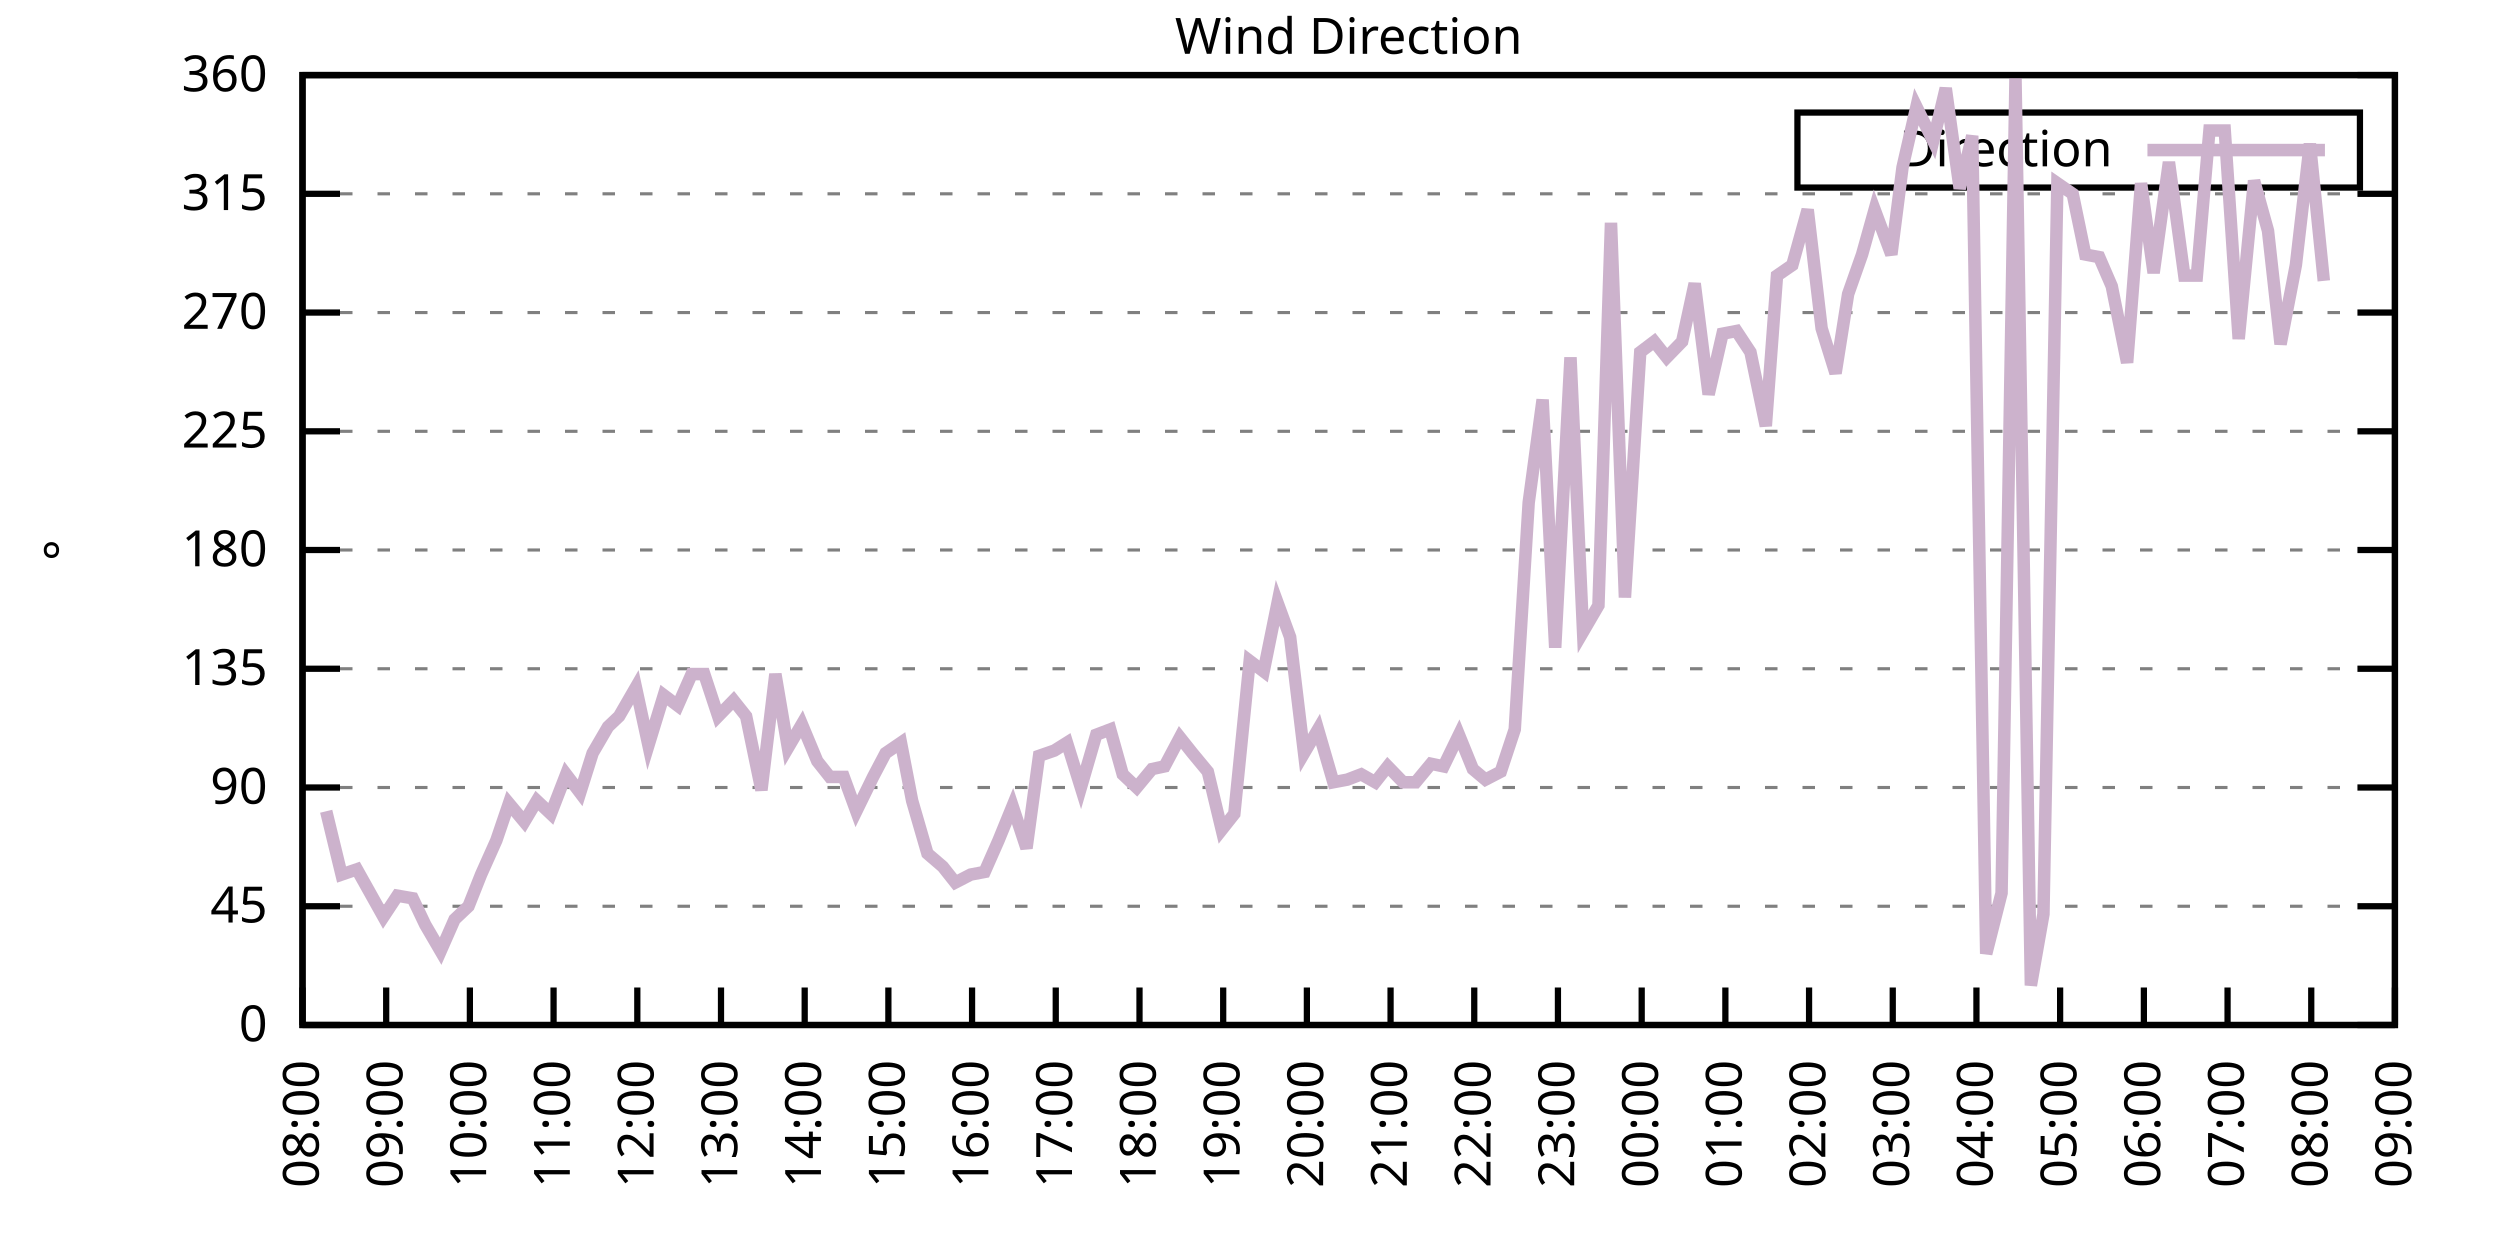
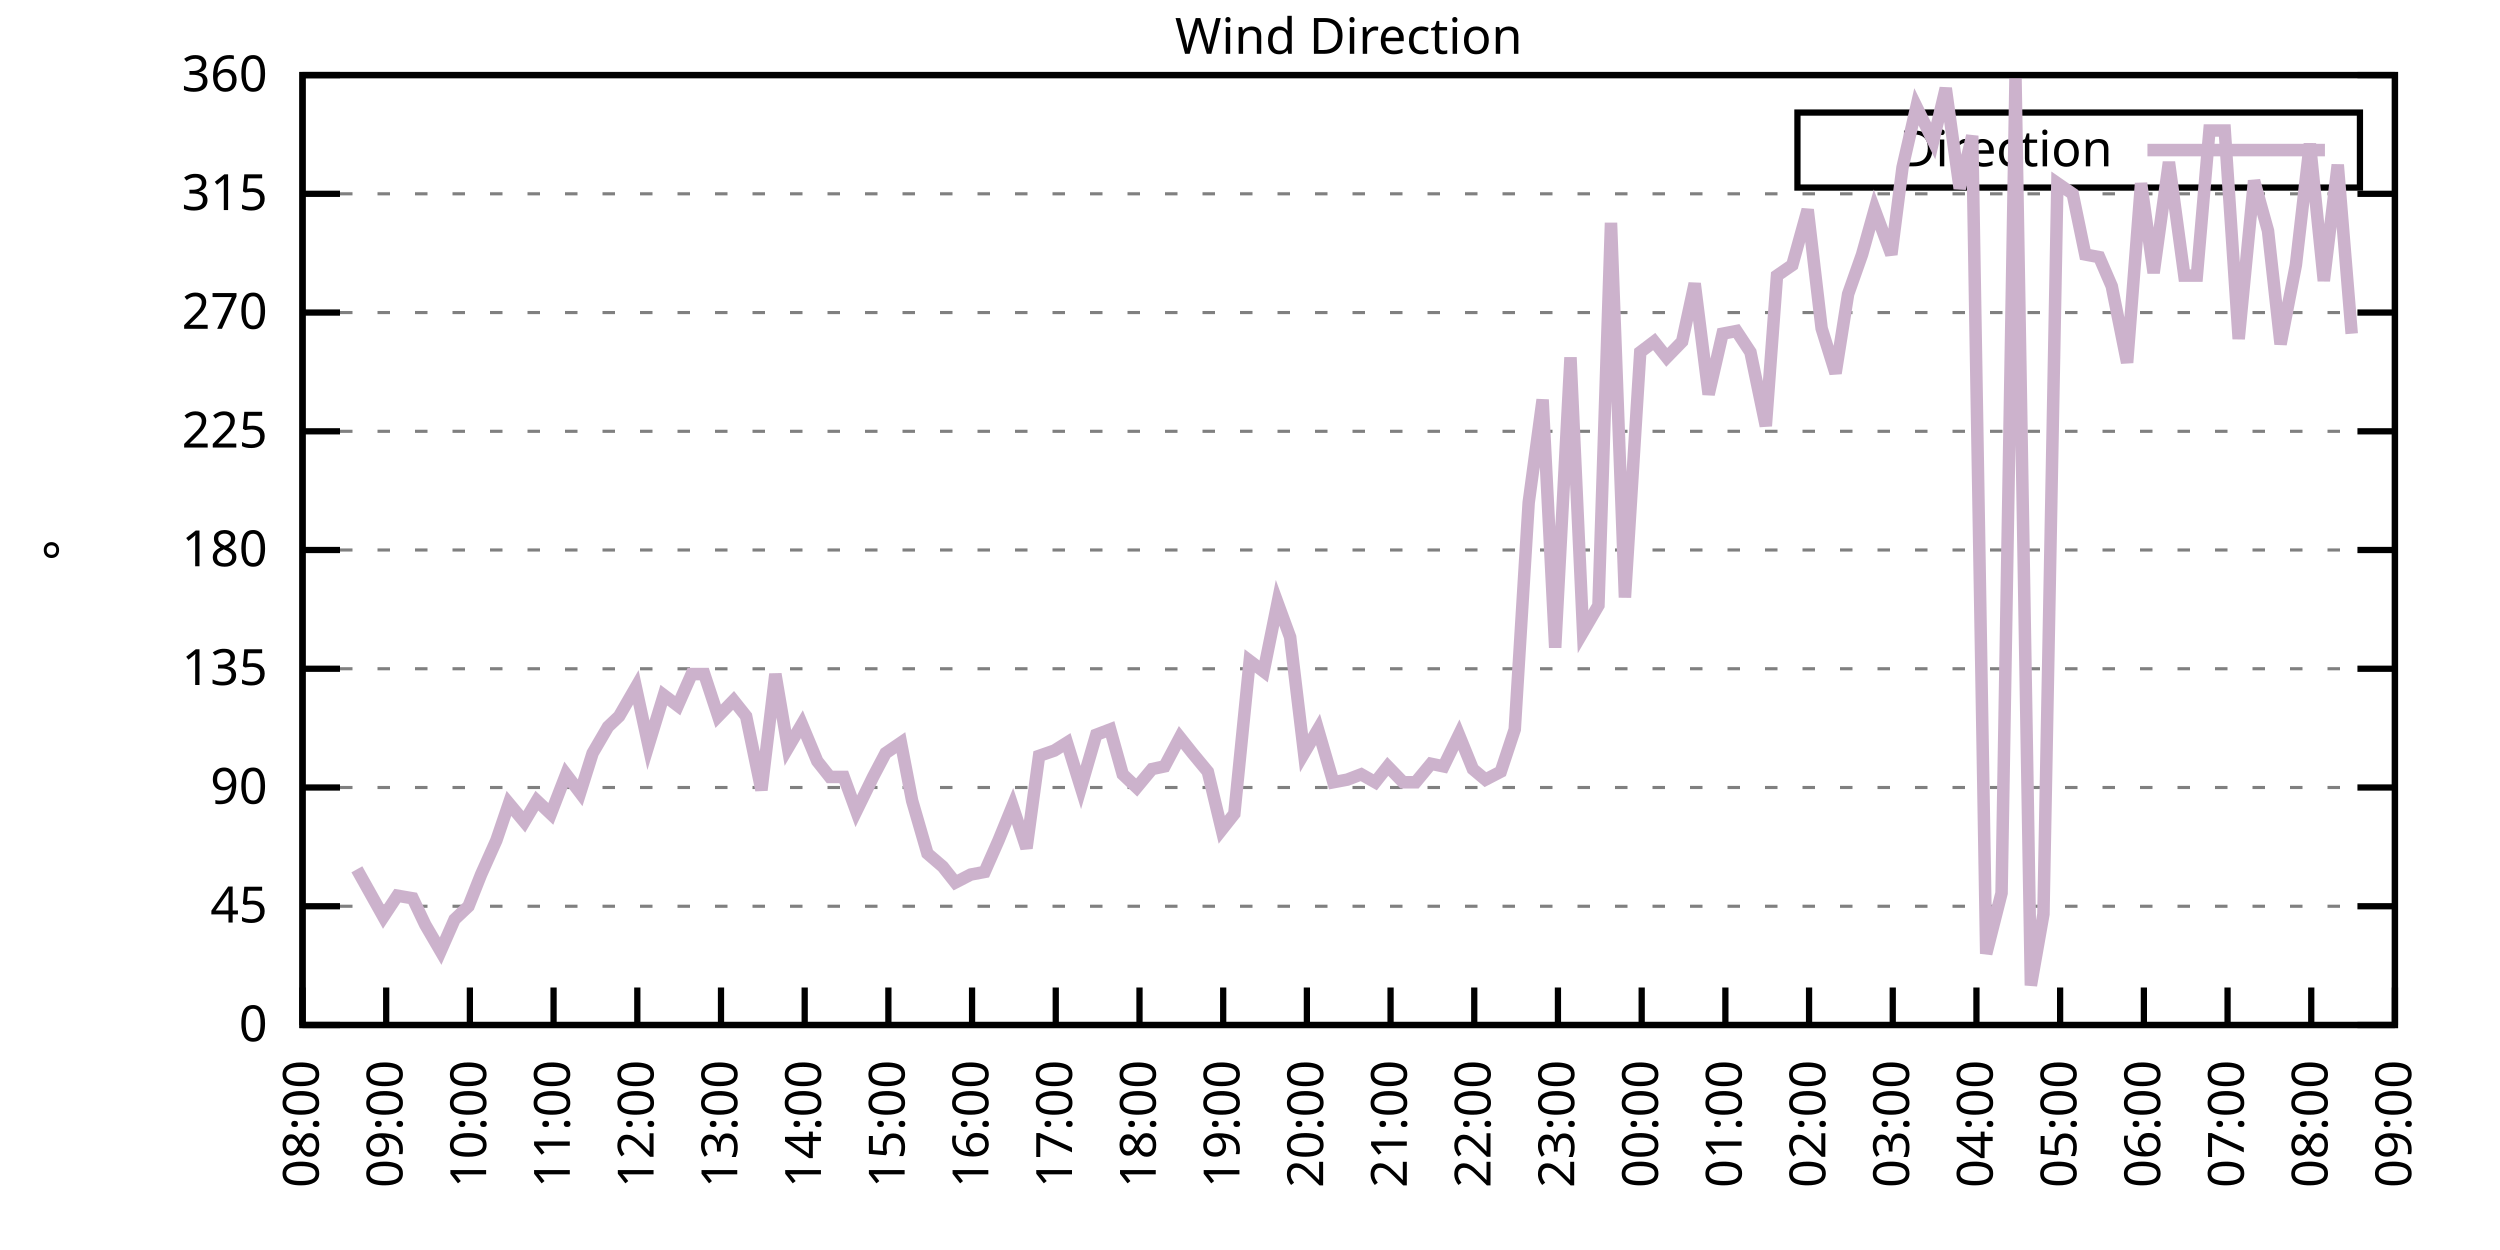
<svg xmlns="http://www.w3.org/2000/svg" xmlns:xlink="http://www.w3.org/1999/xlink" width="400" height="200" viewBox="0 0 400 200">
  <g id="gnuplot_canvas">
    <rect x="0" y="0" width="400" height="200" fill="none" />
    <defs>
      <circle id="gpDot" r="0.5" stroke-width="0.5" stroke="currentColor" />
      <path id="gpPt0" stroke-width="0.333" stroke="currentColor" d="M-1,0 h2 M0,-1 v2" />
      <path id="gpPt1" stroke-width="0.333" stroke="currentColor" d="M-1,-1 L1,1 M1,-1 L-1,1" />
      <path id="gpPt2" stroke-width="0.333" stroke="currentColor" d="M-1,0 L1,0 M0,-1 L0,1 M-1,-1 L1,1 M-1,1 L1,-1" />
      <rect id="gpPt3" stroke-width="0.333" stroke="currentColor" x="-1" y="-1" width="2" height="2" />
      <rect id="gpPt4" stroke-width="0.333" stroke="currentColor" fill="currentColor" x="-1" y="-1" width="2" height="2" />
      <circle id="gpPt5" stroke-width="0.333" stroke="currentColor" cx="0" cy="0" r="1" />
      <use xlink:href="#gpPt5" id="gpPt6" fill="currentColor" stroke="none" />
      <path id="gpPt7" stroke-width="0.333" stroke="currentColor" d="M0,-1.33 L-1.33,0.67 L1.33,0.67 z" />
      <use xlink:href="#gpPt7" id="gpPt8" fill="currentColor" stroke="none" />
      <use xlink:href="#gpPt7" id="gpPt9" stroke="currentColor" transform="rotate(180)" />
      <use xlink:href="#gpPt9" id="gpPt10" fill="currentColor" stroke="none" />
      <use xlink:href="#gpPt3" id="gpPt11" stroke="currentColor" transform="rotate(45)" />
      <use xlink:href="#gpPt11" id="gpPt12" fill="currentColor" stroke="none" />
      <path id="gpPt13" stroke-width="0.333" stroke="currentColor" d="M0,1.330 L1.265,0.411 L0.782,-1.067 L-0.782,-1.076 L-1.265,0.411 z" />
      <use xlink:href="#gpPt13" id="gpPt14" fill="currentColor" stroke="none" />
      <filter id="textbox" filterUnits="objectBoundingBox" x="0" y="0" height="1" width="1">
        <feFlood flood-color="white" flood-opacity="1" result="bgnd" />
        <feComposite in="SourceGraphic" in2="bgnd" operator="atop" />
      </filter>
      <filter id="greybox" filterUnits="objectBoundingBox" x="0" y="0" height="1" width="1">
        <feFlood flood-color="lightgrey" flood-opacity="1" result="grey" />
        <feComposite in="SourceGraphic" in2="grey" operator="atop" />
      </filter>
    </defs>
    <g fill="none" color="white" stroke="currentColor" stroke-width="1.00" stroke-linecap="butt" stroke-linejoin="miter">
</g>
    <g fill="none" color="black" stroke="currentColor" stroke-width="1.00" stroke-linecap="butt" stroke-linejoin="miter">
      <g stroke="none" shape-rendering="crispEdges">
        <polygon fill="rgb(255, 255, 255)" points="48.40,164.00 383.18,164.00 383.18,12.02 48.40,12.02 " />
      </g>
    </g>
    <g fill="none" color="black" stroke="currentColor" stroke-width="1.00" stroke-linecap="butt" stroke-linejoin="miter">
</g>
    <g fill="none" color="black" stroke="black" stroke-width="0.50" stroke-linecap="butt" stroke-linejoin="miter">
</g>
    <g fill="none" color="gray" stroke="currentColor" stroke-width="0.50" stroke-linecap="butt" stroke-linejoin="miter">
      <path stroke="gray" stroke-dasharray="2,4" class="gridline" d="M48.40,164.00 L383.19,164.00  " />
    </g>
    <g fill="none" color="gray" stroke="gray" stroke-width="1.00" stroke-linecap="butt" stroke-linejoin="miter">
</g>
    <g fill="none" color="black" stroke="currentColor" stroke-width="1.00" stroke-linecap="butt" stroke-linejoin="miter">
      <path stroke="black" d="M48.40,164.00 L54.40,164.00 M383.19,164.00 L377.19,164.00  " />
      <g transform="translate(42.80,166.60)" stroke="none" fill="black" font-family="Sans" font-size="8.00" text-anchor="end">
        <text>
          <tspan font-family="Sans"> 0</tspan>
        </text>
      </g>
    </g>
    <g fill="none" color="black" stroke="currentColor" stroke-width="1.00" stroke-linecap="butt" stroke-linejoin="miter">
</g>
    <g fill="none" color="black" stroke="black" stroke-width="0.50" stroke-linecap="butt" stroke-linejoin="miter">
</g>
    <g fill="none" color="gray" stroke="currentColor" stroke-width="0.50" stroke-linecap="butt" stroke-linejoin="miter">
      <path stroke="gray" stroke-dasharray="2,4" class="gridline" d="M48.40,145.00 L383.19,145.00  " />
    </g>
    <g fill="none" color="gray" stroke="gray" stroke-width="1.00" stroke-linecap="butt" stroke-linejoin="miter">
</g>
    <g fill="none" color="black" stroke="currentColor" stroke-width="1.00" stroke-linecap="butt" stroke-linejoin="miter">
      <path stroke="black" d="M48.40,145.00 L54.40,145.00 M383.19,145.00 L377.19,145.00  " />
      <g transform="translate(42.80,147.60)" stroke="none" fill="black" font-family="Sans" font-size="8.00" text-anchor="end">
        <text>
          <tspan font-family="Sans"> 45</tspan>
        </text>
      </g>
    </g>
    <g fill="none" color="black" stroke="currentColor" stroke-width="1.00" stroke-linecap="butt" stroke-linejoin="miter">
</g>
    <g fill="none" color="black" stroke="black" stroke-width="0.50" stroke-linecap="butt" stroke-linejoin="miter">
</g>
    <g fill="none" color="gray" stroke="currentColor" stroke-width="0.50" stroke-linecap="butt" stroke-linejoin="miter">
      <path stroke="gray" stroke-dasharray="2,4" class="gridline" d="M48.40,126.00 L383.19,126.00  " />
    </g>
    <g fill="none" color="gray" stroke="gray" stroke-width="1.00" stroke-linecap="butt" stroke-linejoin="miter">
</g>
    <g fill="none" color="black" stroke="currentColor" stroke-width="1.00" stroke-linecap="butt" stroke-linejoin="miter">
      <path stroke="black" d="M48.40,126.00 L54.40,126.00 M383.19,126.00 L377.19,126.00  " />
      <g transform="translate(42.80,128.60)" stroke="none" fill="black" font-family="Sans" font-size="8.00" text-anchor="end">
        <text>
          <tspan font-family="Sans"> 90</tspan>
        </text>
      </g>
    </g>
    <g fill="none" color="black" stroke="currentColor" stroke-width="1.00" stroke-linecap="butt" stroke-linejoin="miter">
</g>
    <g fill="none" color="black" stroke="black" stroke-width="0.50" stroke-linecap="butt" stroke-linejoin="miter">
</g>
    <g fill="none" color="gray" stroke="currentColor" stroke-width="0.50" stroke-linecap="butt" stroke-linejoin="miter">
      <path stroke="gray" stroke-dasharray="2,4" class="gridline" d="M48.40,107.00 L383.19,107.00  " />
    </g>
    <g fill="none" color="gray" stroke="gray" stroke-width="1.00" stroke-linecap="butt" stroke-linejoin="miter">
</g>
    <g fill="none" color="black" stroke="currentColor" stroke-width="1.00" stroke-linecap="butt" stroke-linejoin="miter">
      <path stroke="black" d="M48.40,107.00 L54.40,107.00 M383.19,107.00 L377.19,107.00  " />
      <g transform="translate(42.80,109.60)" stroke="none" fill="black" font-family="Sans" font-size="8.00" text-anchor="end">
        <text>
          <tspan font-family="Sans"> 135</tspan>
        </text>
      </g>
    </g>
    <g fill="none" color="black" stroke="currentColor" stroke-width="1.00" stroke-linecap="butt" stroke-linejoin="miter">
</g>
    <g fill="none" color="black" stroke="black" stroke-width="0.50" stroke-linecap="butt" stroke-linejoin="miter">
</g>
    <g fill="none" color="gray" stroke="currentColor" stroke-width="0.50" stroke-linecap="butt" stroke-linejoin="miter">
      <path stroke="gray" stroke-dasharray="2,4" class="gridline" d="M48.40,88.00 L383.19,88.00  " />
    </g>
    <g fill="none" color="gray" stroke="gray" stroke-width="1.00" stroke-linecap="butt" stroke-linejoin="miter">
</g>
    <g fill="none" color="black" stroke="currentColor" stroke-width="1.00" stroke-linecap="butt" stroke-linejoin="miter">
      <path stroke="black" d="M48.40,88.00 L54.40,88.00 M383.19,88.00 L377.19,88.00  " />
      <g transform="translate(42.80,90.60)" stroke="none" fill="black" font-family="Sans" font-size="8.00" text-anchor="end">
        <text>
          <tspan font-family="Sans"> 180</tspan>
        </text>
      </g>
    </g>
    <g fill="none" color="black" stroke="currentColor" stroke-width="1.00" stroke-linecap="butt" stroke-linejoin="miter">
</g>
    <g fill="none" color="black" stroke="black" stroke-width="0.50" stroke-linecap="butt" stroke-linejoin="miter">
</g>
    <g fill="none" color="gray" stroke="currentColor" stroke-width="0.50" stroke-linecap="butt" stroke-linejoin="miter">
      <path stroke="gray" stroke-dasharray="2,4" class="gridline" d="M48.40,69.01 L383.19,69.01  " />
    </g>
    <g fill="none" color="gray" stroke="gray" stroke-width="1.00" stroke-linecap="butt" stroke-linejoin="miter">
</g>
    <g fill="none" color="black" stroke="currentColor" stroke-width="1.00" stroke-linecap="butt" stroke-linejoin="miter">
      <path stroke="black" d="M48.40,69.01 L54.40,69.01 M383.19,69.01 L377.19,69.01  " />
      <g transform="translate(42.80,71.61)" stroke="none" fill="black" font-family="Sans" font-size="8.00" text-anchor="end">
        <text>
          <tspan font-family="Sans"> 225</tspan>
        </text>
      </g>
    </g>
    <g fill="none" color="black" stroke="currentColor" stroke-width="1.00" stroke-linecap="butt" stroke-linejoin="miter">
</g>
    <g fill="none" color="black" stroke="black" stroke-width="0.50" stroke-linecap="butt" stroke-linejoin="miter">
</g>
    <g fill="none" color="gray" stroke="currentColor" stroke-width="0.50" stroke-linecap="butt" stroke-linejoin="miter">
      <path stroke="gray" stroke-dasharray="2,4" class="gridline" d="M48.40,50.01 L383.19,50.01  " />
    </g>
    <g fill="none" color="gray" stroke="gray" stroke-width="1.00" stroke-linecap="butt" stroke-linejoin="miter">
</g>
    <g fill="none" color="black" stroke="currentColor" stroke-width="1.00" stroke-linecap="butt" stroke-linejoin="miter">
      <path stroke="black" d="M48.40,50.01 L54.40,50.01 M383.19,50.01 L377.19,50.01  " />
      <g transform="translate(42.80,52.61)" stroke="none" fill="black" font-family="Sans" font-size="8.00" text-anchor="end">
        <text>
          <tspan font-family="Sans"> 270</tspan>
        </text>
      </g>
    </g>
    <g fill="none" color="black" stroke="currentColor" stroke-width="1.00" stroke-linecap="butt" stroke-linejoin="miter">
</g>
    <g fill="none" color="black" stroke="black" stroke-width="0.50" stroke-linecap="butt" stroke-linejoin="miter">
</g>
    <g fill="none" color="gray" stroke="currentColor" stroke-width="0.50" stroke-linecap="butt" stroke-linejoin="miter">
      <path stroke="gray" stroke-dasharray="2,4" class="gridline" d="M48.40,31.01 L383.19,31.01  " />
    </g>
    <g fill="none" color="gray" stroke="gray" stroke-width="1.00" stroke-linecap="butt" stroke-linejoin="miter">
</g>
    <g fill="none" color="black" stroke="currentColor" stroke-width="1.00" stroke-linecap="butt" stroke-linejoin="miter">
      <path stroke="black" d="M48.40,31.01 L54.40,31.01 M383.19,31.01 L377.19,31.01  " />
      <g transform="translate(42.80,33.61)" stroke="none" fill="black" font-family="Sans" font-size="8.00" text-anchor="end">
        <text>
          <tspan font-family="Sans"> 315</tspan>
        </text>
      </g>
    </g>
    <g fill="none" color="black" stroke="currentColor" stroke-width="1.00" stroke-linecap="butt" stroke-linejoin="miter">
</g>
    <g fill="none" color="black" stroke="black" stroke-width="0.50" stroke-linecap="butt" stroke-linejoin="miter">
</g>
    <g fill="none" color="gray" stroke="currentColor" stroke-width="0.50" stroke-linecap="butt" stroke-linejoin="miter">
      <path stroke="gray" stroke-dasharray="2,4" class="gridline" d="M48.40,12.01 L383.19,12.01  " />
    </g>
    <g fill="none" color="gray" stroke="gray" stroke-width="1.00" stroke-linecap="butt" stroke-linejoin="miter">
</g>
    <g fill="none" color="black" stroke="currentColor" stroke-width="1.00" stroke-linecap="butt" stroke-linejoin="miter">
      <path stroke="black" d="M48.40,12.01 L54.40,12.01 M383.19,12.01 L377.19,12.01  " />
      <g transform="translate(42.80,14.61)" stroke="none" fill="black" font-family="Sans" font-size="8.00" text-anchor="end">
        <text>
          <tspan font-family="Sans"> 360</tspan>
        </text>
      </g>
    </g>
    <g fill="none" color="black" stroke="currentColor" stroke-width="1.00" stroke-linecap="butt" stroke-linejoin="miter">
      <path stroke="black" d="M48.40,164.00 L48.40,158.00  " />
      <g transform="translate(51.00,169.60) rotate(270.00)" stroke="none" fill="black" font-family="Sans" font-size="8.00" text-anchor="end">
        <text>
          <tspan font-family="Sans">08:00</tspan>
        </text>
      </g>
    </g>
    <g fill="none" color="black" stroke="currentColor" stroke-width="1.00" stroke-linecap="butt" stroke-linejoin="miter">
      <path stroke="black" d="M61.79,164.00 L61.79,158.00  " />
      <g transform="translate(64.39,169.60) rotate(270.00)" stroke="none" fill="black" font-family="Sans" font-size="8.00" text-anchor="end">
        <text>
          <tspan font-family="Sans">09:00</tspan>
        </text>
      </g>
    </g>
    <g fill="none" color="black" stroke="currentColor" stroke-width="1.00" stroke-linecap="butt" stroke-linejoin="miter">
      <path stroke="black" d="M75.18,164.00 L75.18,158.00  " />
      <g transform="translate(77.78,169.60) rotate(270.00)" stroke="none" fill="black" font-family="Sans" font-size="8.00" text-anchor="end">
        <text>
          <tspan font-family="Sans">10:00</tspan>
        </text>
      </g>
    </g>
    <g fill="none" color="black" stroke="currentColor" stroke-width="1.00" stroke-linecap="butt" stroke-linejoin="miter">
      <path stroke="black" d="M88.57,164.00 L88.57,158.00  " />
      <g transform="translate(91.17,169.60) rotate(270.00)" stroke="none" fill="black" font-family="Sans" font-size="8.00" text-anchor="end">
        <text>
          <tspan font-family="Sans">11:00</tspan>
        </text>
      </g>
    </g>
    <g fill="none" color="black" stroke="currentColor" stroke-width="1.00" stroke-linecap="butt" stroke-linejoin="miter">
      <path stroke="black" d="M101.97,164.00 L101.97,158.00  " />
      <g transform="translate(104.57,169.60) rotate(270.00)" stroke="none" fill="black" font-family="Sans" font-size="8.00" text-anchor="end">
        <text>
          <tspan font-family="Sans">12:00</tspan>
        </text>
      </g>
    </g>
    <g fill="none" color="black" stroke="currentColor" stroke-width="1.00" stroke-linecap="butt" stroke-linejoin="miter">
      <path stroke="black" d="M115.36,164.00 L115.36,158.00  " />
      <g transform="translate(117.96,169.60) rotate(270.00)" stroke="none" fill="black" font-family="Sans" font-size="8.00" text-anchor="end">
        <text>
          <tspan font-family="Sans">13:00</tspan>
        </text>
      </g>
    </g>
    <g fill="none" color="black" stroke="currentColor" stroke-width="1.00" stroke-linecap="butt" stroke-linejoin="miter">
      <path stroke="black" d="M128.75,164.00 L128.75,158.00  " />
      <g transform="translate(131.35,169.60) rotate(270.00)" stroke="none" fill="black" font-family="Sans" font-size="8.00" text-anchor="end">
        <text>
          <tspan font-family="Sans">14:00</tspan>
        </text>
      </g>
    </g>
    <g fill="none" color="black" stroke="currentColor" stroke-width="1.00" stroke-linecap="butt" stroke-linejoin="miter">
      <path stroke="black" d="M142.14,164.00 L142.14,158.00  " />
      <g transform="translate(144.74,169.60) rotate(270.00)" stroke="none" fill="black" font-family="Sans" font-size="8.00" text-anchor="end">
        <text>
          <tspan font-family="Sans">15:00</tspan>
        </text>
      </g>
    </g>
    <g fill="none" color="black" stroke="currentColor" stroke-width="1.00" stroke-linecap="butt" stroke-linejoin="miter">
      <path stroke="black" d="M155.53,164.00 L155.53,158.00  " />
      <g transform="translate(158.13,169.60) rotate(270.00)" stroke="none" fill="black" font-family="Sans" font-size="8.00" text-anchor="end">
        <text>
          <tspan font-family="Sans">16:00</tspan>
        </text>
      </g>
    </g>
    <g fill="none" color="black" stroke="currentColor" stroke-width="1.00" stroke-linecap="butt" stroke-linejoin="miter">
      <path stroke="black" d="M168.92,164.00 L168.92,158.00  " />
      <g transform="translate(171.52,169.60) rotate(270.00)" stroke="none" fill="black" font-family="Sans" font-size="8.00" text-anchor="end">
        <text>
          <tspan font-family="Sans">17:00</tspan>
        </text>
      </g>
    </g>
    <g fill="none" color="black" stroke="currentColor" stroke-width="1.00" stroke-linecap="butt" stroke-linejoin="miter">
      <path stroke="black" d="M182.32,164.00 L182.32,158.00  " />
      <g transform="translate(184.92,169.60) rotate(270.00)" stroke="none" fill="black" font-family="Sans" font-size="8.00" text-anchor="end">
        <text>
          <tspan font-family="Sans">18:00</tspan>
        </text>
      </g>
    </g>
    <g fill="none" color="black" stroke="currentColor" stroke-width="1.00" stroke-linecap="butt" stroke-linejoin="miter">
      <path stroke="black" d="M195.71,164.00 L195.71,158.00  " />
      <g transform="translate(198.31,169.60) rotate(270.00)" stroke="none" fill="black" font-family="Sans" font-size="8.00" text-anchor="end">
        <text>
          <tspan font-family="Sans">19:00</tspan>
        </text>
      </g>
    </g>
    <g fill="none" color="black" stroke="currentColor" stroke-width="1.00" stroke-linecap="butt" stroke-linejoin="miter">
      <path stroke="black" d="M209.10,164.00 L209.10,158.00  " />
      <g transform="translate(211.70,169.60) rotate(270.00)" stroke="none" fill="black" font-family="Sans" font-size="8.00" text-anchor="end">
        <text>
          <tspan font-family="Sans">20:00</tspan>
        </text>
      </g>
    </g>
    <g fill="none" color="black" stroke="currentColor" stroke-width="1.00" stroke-linecap="butt" stroke-linejoin="miter">
      <path stroke="black" d="M222.49,164.00 L222.49,158.00  " />
      <g transform="translate(225.09,169.60) rotate(270.00)" stroke="none" fill="black" font-family="Sans" font-size="8.00" text-anchor="end">
        <text>
          <tspan font-family="Sans">21:00</tspan>
        </text>
      </g>
    </g>
    <g fill="none" color="black" stroke="currentColor" stroke-width="1.00" stroke-linecap="butt" stroke-linejoin="miter">
      <path stroke="black" d="M235.88,164.00 L235.88,158.00  " />
      <g transform="translate(238.48,169.60) rotate(270.00)" stroke="none" fill="black" font-family="Sans" font-size="8.00" text-anchor="end">
        <text>
          <tspan font-family="Sans">22:00</tspan>
        </text>
      </g>
    </g>
    <g fill="none" color="black" stroke="currentColor" stroke-width="1.00" stroke-linecap="butt" stroke-linejoin="miter">
      <path stroke="black" d="M249.27,164.00 L249.27,158.00  " />
      <g transform="translate(251.87,169.60) rotate(270.00)" stroke="none" fill="black" font-family="Sans" font-size="8.00" text-anchor="end">
        <text>
          <tspan font-family="Sans">23:00</tspan>
        </text>
      </g>
    </g>
    <g fill="none" color="black" stroke="currentColor" stroke-width="1.00" stroke-linecap="butt" stroke-linejoin="miter">
      <path stroke="black" d="M262.67,164.00 L262.67,158.00  " />
      <g transform="translate(265.27,169.60) rotate(270.00)" stroke="none" fill="black" font-family="Sans" font-size="8.00" text-anchor="end">
        <text>
          <tspan font-family="Sans">00:00</tspan>
        </text>
      </g>
    </g>
    <g fill="none" color="black" stroke="currentColor" stroke-width="1.00" stroke-linecap="butt" stroke-linejoin="miter">
      <path stroke="black" d="M276.06,164.00 L276.06,158.00  " />
      <g transform="translate(278.66,169.60) rotate(270.00)" stroke="none" fill="black" font-family="Sans" font-size="8.00" text-anchor="end">
        <text>
          <tspan font-family="Sans">01:00</tspan>
        </text>
      </g>
    </g>
    <g fill="none" color="black" stroke="currentColor" stroke-width="1.00" stroke-linecap="butt" stroke-linejoin="miter">
      <path stroke="black" d="M289.45,164.00 L289.45,158.00  " />
      <g transform="translate(292.05,169.60) rotate(270.00)" stroke="none" fill="black" font-family="Sans" font-size="8.00" text-anchor="end">
        <text>
          <tspan font-family="Sans">02:00</tspan>
        </text>
      </g>
    </g>
    <g fill="none" color="black" stroke="currentColor" stroke-width="1.00" stroke-linecap="butt" stroke-linejoin="miter">
      <path stroke="black" d="M302.84,164.00 L302.84,158.00  " />
      <g transform="translate(305.44,169.60) rotate(270.00)" stroke="none" fill="black" font-family="Sans" font-size="8.00" text-anchor="end">
        <text>
          <tspan font-family="Sans">03:00</tspan>
        </text>
      </g>
    </g>
    <g fill="none" color="black" stroke="currentColor" stroke-width="1.00" stroke-linecap="butt" stroke-linejoin="miter">
      <path stroke="black" d="M316.23,164.00 L316.23,158.00  " />
      <g transform="translate(318.83,169.60) rotate(270.00)" stroke="none" fill="black" font-family="Sans" font-size="8.00" text-anchor="end">
        <text>
          <tspan font-family="Sans">04:00</tspan>
        </text>
      </g>
    </g>
    <g fill="none" color="black" stroke="currentColor" stroke-width="1.00" stroke-linecap="butt" stroke-linejoin="miter">
      <path stroke="black" d="M329.62,164.00 L329.62,158.00  " />
      <g transform="translate(332.22,169.60) rotate(270.00)" stroke="none" fill="black" font-family="Sans" font-size="8.00" text-anchor="end">
        <text>
          <tspan font-family="Sans">05:00</tspan>
        </text>
      </g>
    </g>
    <g fill="none" color="black" stroke="currentColor" stroke-width="1.00" stroke-linecap="butt" stroke-linejoin="miter">
      <path stroke="black" d="M343.02,164.00 L343.02,158.00  " />
      <g transform="translate(345.62,169.60) rotate(270.00)" stroke="none" fill="black" font-family="Sans" font-size="8.00" text-anchor="end">
        <text>
          <tspan font-family="Sans">06:00</tspan>
        </text>
      </g>
    </g>
    <g fill="none" color="black" stroke="currentColor" stroke-width="1.00" stroke-linecap="butt" stroke-linejoin="miter">
      <path stroke="black" d="M356.41,164.00 L356.41,158.00  " />
      <g transform="translate(359.01,169.60) rotate(270.00)" stroke="none" fill="black" font-family="Sans" font-size="8.00" text-anchor="end">
        <text>
          <tspan font-family="Sans">07:00</tspan>
        </text>
      </g>
    </g>
    <g fill="none" color="black" stroke="currentColor" stroke-width="1.00" stroke-linecap="butt" stroke-linejoin="miter">
      <path stroke="black" d="M369.80,164.00 L369.80,158.00  " />
      <g transform="translate(372.40,169.60) rotate(270.00)" stroke="none" fill="black" font-family="Sans" font-size="8.00" text-anchor="end">
        <text>
          <tspan font-family="Sans">08:00</tspan>
        </text>
      </g>
    </g>
    <g fill="none" color="black" stroke="currentColor" stroke-width="1.00" stroke-linecap="butt" stroke-linejoin="miter">
      <path stroke="black" d="M383.19,164.00 L383.19,158.00  " />
      <g transform="translate(385.79,169.60) rotate(270.00)" stroke="none" fill="black" font-family="Sans" font-size="8.00" text-anchor="end">
        <text>
          <tspan font-family="Sans">09:00</tspan>
        </text>
      </g>
    </g>
    <g fill="none" color="black" stroke="currentColor" stroke-width="1.00" stroke-linecap="butt" stroke-linejoin="miter">
</g>
    <g fill="none" color="black" stroke="currentColor" stroke-width="1.00" stroke-linecap="butt" stroke-linejoin="miter">
      <path stroke="black" d="M48.40,12.01 L48.40,164.00 L383.19,164.00 L383.19,12.01 L48.40,12.01 Z  " />
    </g>
    <g fill="none" color="black" stroke="currentColor" stroke-width="1.00" stroke-linecap="butt" stroke-linejoin="miter">
</g>
    <g fill="none" color="black" stroke="currentColor" stroke-width="1.00" stroke-linecap="butt" stroke-linejoin="miter">
      <path stroke="black" d="M287.59,30.01 L287.59,18.01 L377.59,18.01 L377.59,30.01 L287.59,30.01 Z  " />
    </g>
    <g id="Wind_direction_plot_1">
      <g fill="none" color="white" stroke="black" stroke-width="2.00" stroke-linecap="butt" stroke-linejoin="miter">
</g>
      <g fill="none" color="black" stroke="currentColor" stroke-width="2.00" stroke-linecap="butt" stroke-linejoin="miter">
        <g transform="translate(337.99,26.61)" stroke="none" fill="black" font-family="Sans" font-size="8.00" text-anchor="end">
          <text>
            <tspan font-family="Sans">Direction</tspan>
          </text>
        </g>
      </g>
      <g fill="none" color="black" stroke="currentColor" stroke-width="2.00" stroke-linecap="butt" stroke-linejoin="miter">
-         <path stroke="rgb(204, 178, 204)" d="M343.59,24.01 L371.99,24.01 M52.19,129.80 L54.65,139.93 L57.10,139.09 L61.35,146.69 L63.58,143.31 L66.03,143.73   L68.04,147.96 L70.50,152.18 L72.73,147.11 L74.96,145.00 L76.97,139.93 L79.42,134.45 L81.43,128.54 L83.89,131.49   L85.90,128.11 L88.13,130.22 L90.58,123.89 L92.82,126.85 L94.82,120.51 L97.28,116.29 L99.06,114.60 L101.74,109.96   L103.75,119.25 L106.21,111.23 L108.44,112.91 L110.67,107.85 L112.68,107.85 L114.91,114.60 L117.37,112.07 L119.38,114.60   L121.83,126.42 L124.06,107.85 L126.07,119.67 L128.30,115.87 L130.76,121.78 L132.77,124.31 L135.00,124.31 L137.01,129.80   L139.69,124.31 L141.69,120.51 L144.15,118.83 L145.94,128.11 L148.39,136.56 L150.85,138.67 L152.85,141.20 L155.31,139.93   L157.54,139.51 L159.77,134.45 L162.01,128.96 L164.24,135.71 L166.25,120.94 L168.70,120.09 L170.71,118.83 L172.94,126.00   L175.40,117.56 L177.63,116.71 L179.64,123.89 L181.87,126.00 L184.32,123.05 L186.33,122.62 L188.79,117.98 L190.80,120.51   L193.25,123.47 L195.48,132.76 L197.49,130.22 L199.95,105.74 L202.18,107.43 L204.41,96.45 L206.42,101.94 L208.65,120.51   L210.88,116.71 L213.34,125.16 L215.57,124.74 L217.80,123.89 L220.04,125.16 L222.04,122.62 L224.50,125.16 L226.51,125.16   L228.96,122.20 L230.97,122.62 L233.43,117.56 L235.66,123.05 L237.67,124.74 L240.12,123.47 L242.36,116.71 L244.59,80.41   L246.82,63.94 L248.83,103.63 L251.28,57.18 L253.29,101.09 L255.75,96.87 L257.76,35.65 L259.99,95.60 L262.44,56.34   L264.67,54.65 L266.68,57.18 L269.14,54.65 L271.15,45.36 L273.38,63.10 L275.61,53.39 L277.84,52.96 L280.07,56.34   L282.53,68.16 L284.32,44.10 L286.77,42.41 L289.23,33.54 L291.46,52.54 L293.69,59.72 L295.70,47.05 L297.93,40.72   L299.94,33.54 L302.62,40.72 L304.40,26.79 L306.63,17.08 L309.31,22.56 L311.32,14.12 L313.55,30.16 L315.56,21.72   L317.79,152.60 L320.25,142.89 L322.48,12.43 L324.94,157.67 L326.95,146.27 L329.18,29.32 L331.63,31.01 L333.64,40.72   L335.87,41.14 L337.88,45.79 L340.34,58.03 L342.57,29.32 L344.58,43.67 L347.03,25.94 L349.49,44.10 L351.50,44.10   L353.51,20.88 L355.96,20.88 L358.19,54.23 L360.65,28.90 L362.88,36.92 L364.89,55.07 L367.34,42.41 L369.58,22.99   L371.81,44.94  " />
+         <path stroke="rgb(204, 178, 204)" d="M343.59,24.01 L371.99,24.01 M57.10,139.09 L61.35,146.69 L63.58,143.31 L66.03,143.73 L68.04,147.96 L70.50,152.18   L72.73,147.11 L74.96,145.00 L76.97,139.93 L79.42,134.45 L81.43,128.54 L83.89,131.49 L85.90,128.11 L88.13,130.22   L90.58,123.89 L92.82,126.85 L94.82,120.51 L97.28,116.29 L99.06,114.60 L101.74,109.96 L103.75,119.25 L106.21,111.23   L108.44,112.91 L110.67,107.85 L112.68,107.85 L114.91,114.60 L117.37,112.07 L119.38,114.60 L121.83,126.42 L124.06,107.85   L126.07,119.67 L128.30,115.87 L130.76,121.78 L132.77,124.31 L135.00,124.31 L137.01,129.80 L139.69,124.31 L141.69,120.51   L144.15,118.83 L145.94,128.11 L148.39,136.56 L150.85,138.67 L152.85,141.20 L155.31,139.93 L157.54,139.51 L159.77,134.45   L162.01,128.96 L164.24,135.71 L166.25,120.94 L168.70,120.09 L170.71,118.83 L172.94,126.00 L175.40,117.56 L177.63,116.71   L179.64,123.89 L181.87,126.00 L184.32,123.05 L186.33,122.62 L188.79,117.98 L190.80,120.51 L193.25,123.47 L195.48,132.76   L197.49,130.22 L199.95,105.74 L202.18,107.43 L204.41,96.45 L206.42,101.94 L208.65,120.51 L210.88,116.71 L213.34,125.16   L215.57,124.74 L217.80,123.89 L220.04,125.16 L222.04,122.62 L224.50,125.16 L226.51,125.16 L228.96,122.20 L230.97,122.62   L233.43,117.56 L235.66,123.05 L237.67,124.74 L240.12,123.47 L242.36,116.71 L244.59,80.41 L246.82,63.94 L248.83,103.63   L251.28,57.18 L253.29,101.09 L255.75,96.87 L257.76,35.65 L259.99,95.60 L262.44,56.34 L264.67,54.65 L266.68,57.18   L269.14,54.65 L271.15,45.36 L273.38,63.10 L275.61,53.39 L277.84,52.96 L280.07,56.34 L282.53,68.16 L284.32,44.10   L286.77,42.41 L289.23,33.54 L291.46,52.54 L293.69,59.72 L295.70,47.05 L297.93,40.72 L299.94,33.54 L302.62,40.72   L304.40,26.79 L306.63,17.08 L309.31,22.56 L311.32,14.12 L313.55,30.16 L315.56,21.72 L317.79,152.60 L320.25,142.89   L322.48,12.43 L324.94,157.67 L326.95,146.27 L329.18,29.32 L331.63,31.01 L333.64,40.72 L335.87,41.14 L337.88,45.79   L340.34,58.03 L342.57,29.32 L344.58,43.67 L347.03,25.94 L349.49,44.10 L351.50,44.10 L353.51,20.88 L355.96,20.88   L358.19,54.23 L360.65,28.90 L362.88,36.92 L364.89,55.07 L367.34,42.41 L369.58,22.99 L371.81,44.94 L374.04,26.36   L376.27,53.39  " />
      </g>
    </g>
    <g fill="none" color="black" stroke="currentColor" stroke-width="2.00" stroke-linecap="butt" stroke-linejoin="miter">
</g>
    <g fill="none" color="black" stroke="black" stroke-width="1.00" stroke-linecap="butt" stroke-linejoin="miter">
</g>
    <g fill="none" color="black" stroke="currentColor" stroke-width="1.00" stroke-linecap="butt" stroke-linejoin="miter">
      <path stroke="black" d="M48.40,12.01 L48.40,164.00 L383.19,164.00 L383.19,12.01 L48.40,12.01 Z  " />
      <g transform="translate(12.80,88.01) rotate(270.00)" stroke="none" fill="black" font-family="Sans" font-size="8.00" text-anchor="middle">
        <text>
          <tspan font-family="Sans">°</tspan>
        </text>
      </g>
    </g>
    <g fill="none" color="black" stroke="currentColor" stroke-width="1.00" stroke-linecap="butt" stroke-linejoin="miter">
</g>
    <g fill="none" color="black" stroke="currentColor" stroke-width="1.00" stroke-linecap="butt" stroke-linejoin="miter">
      <g transform="translate(215.79,8.61)" stroke="none" fill="black" font-family="Sans" font-size="8.00" text-anchor="middle">
        <text>
          <tspan font-family="Sans">Wind Direction</tspan>
        </text>
      </g>
    </g>
    <g fill="none" color="black" stroke="currentColor" stroke-width="1.00" stroke-linecap="butt" stroke-linejoin="miter">
</g>
  </g>
</svg>
